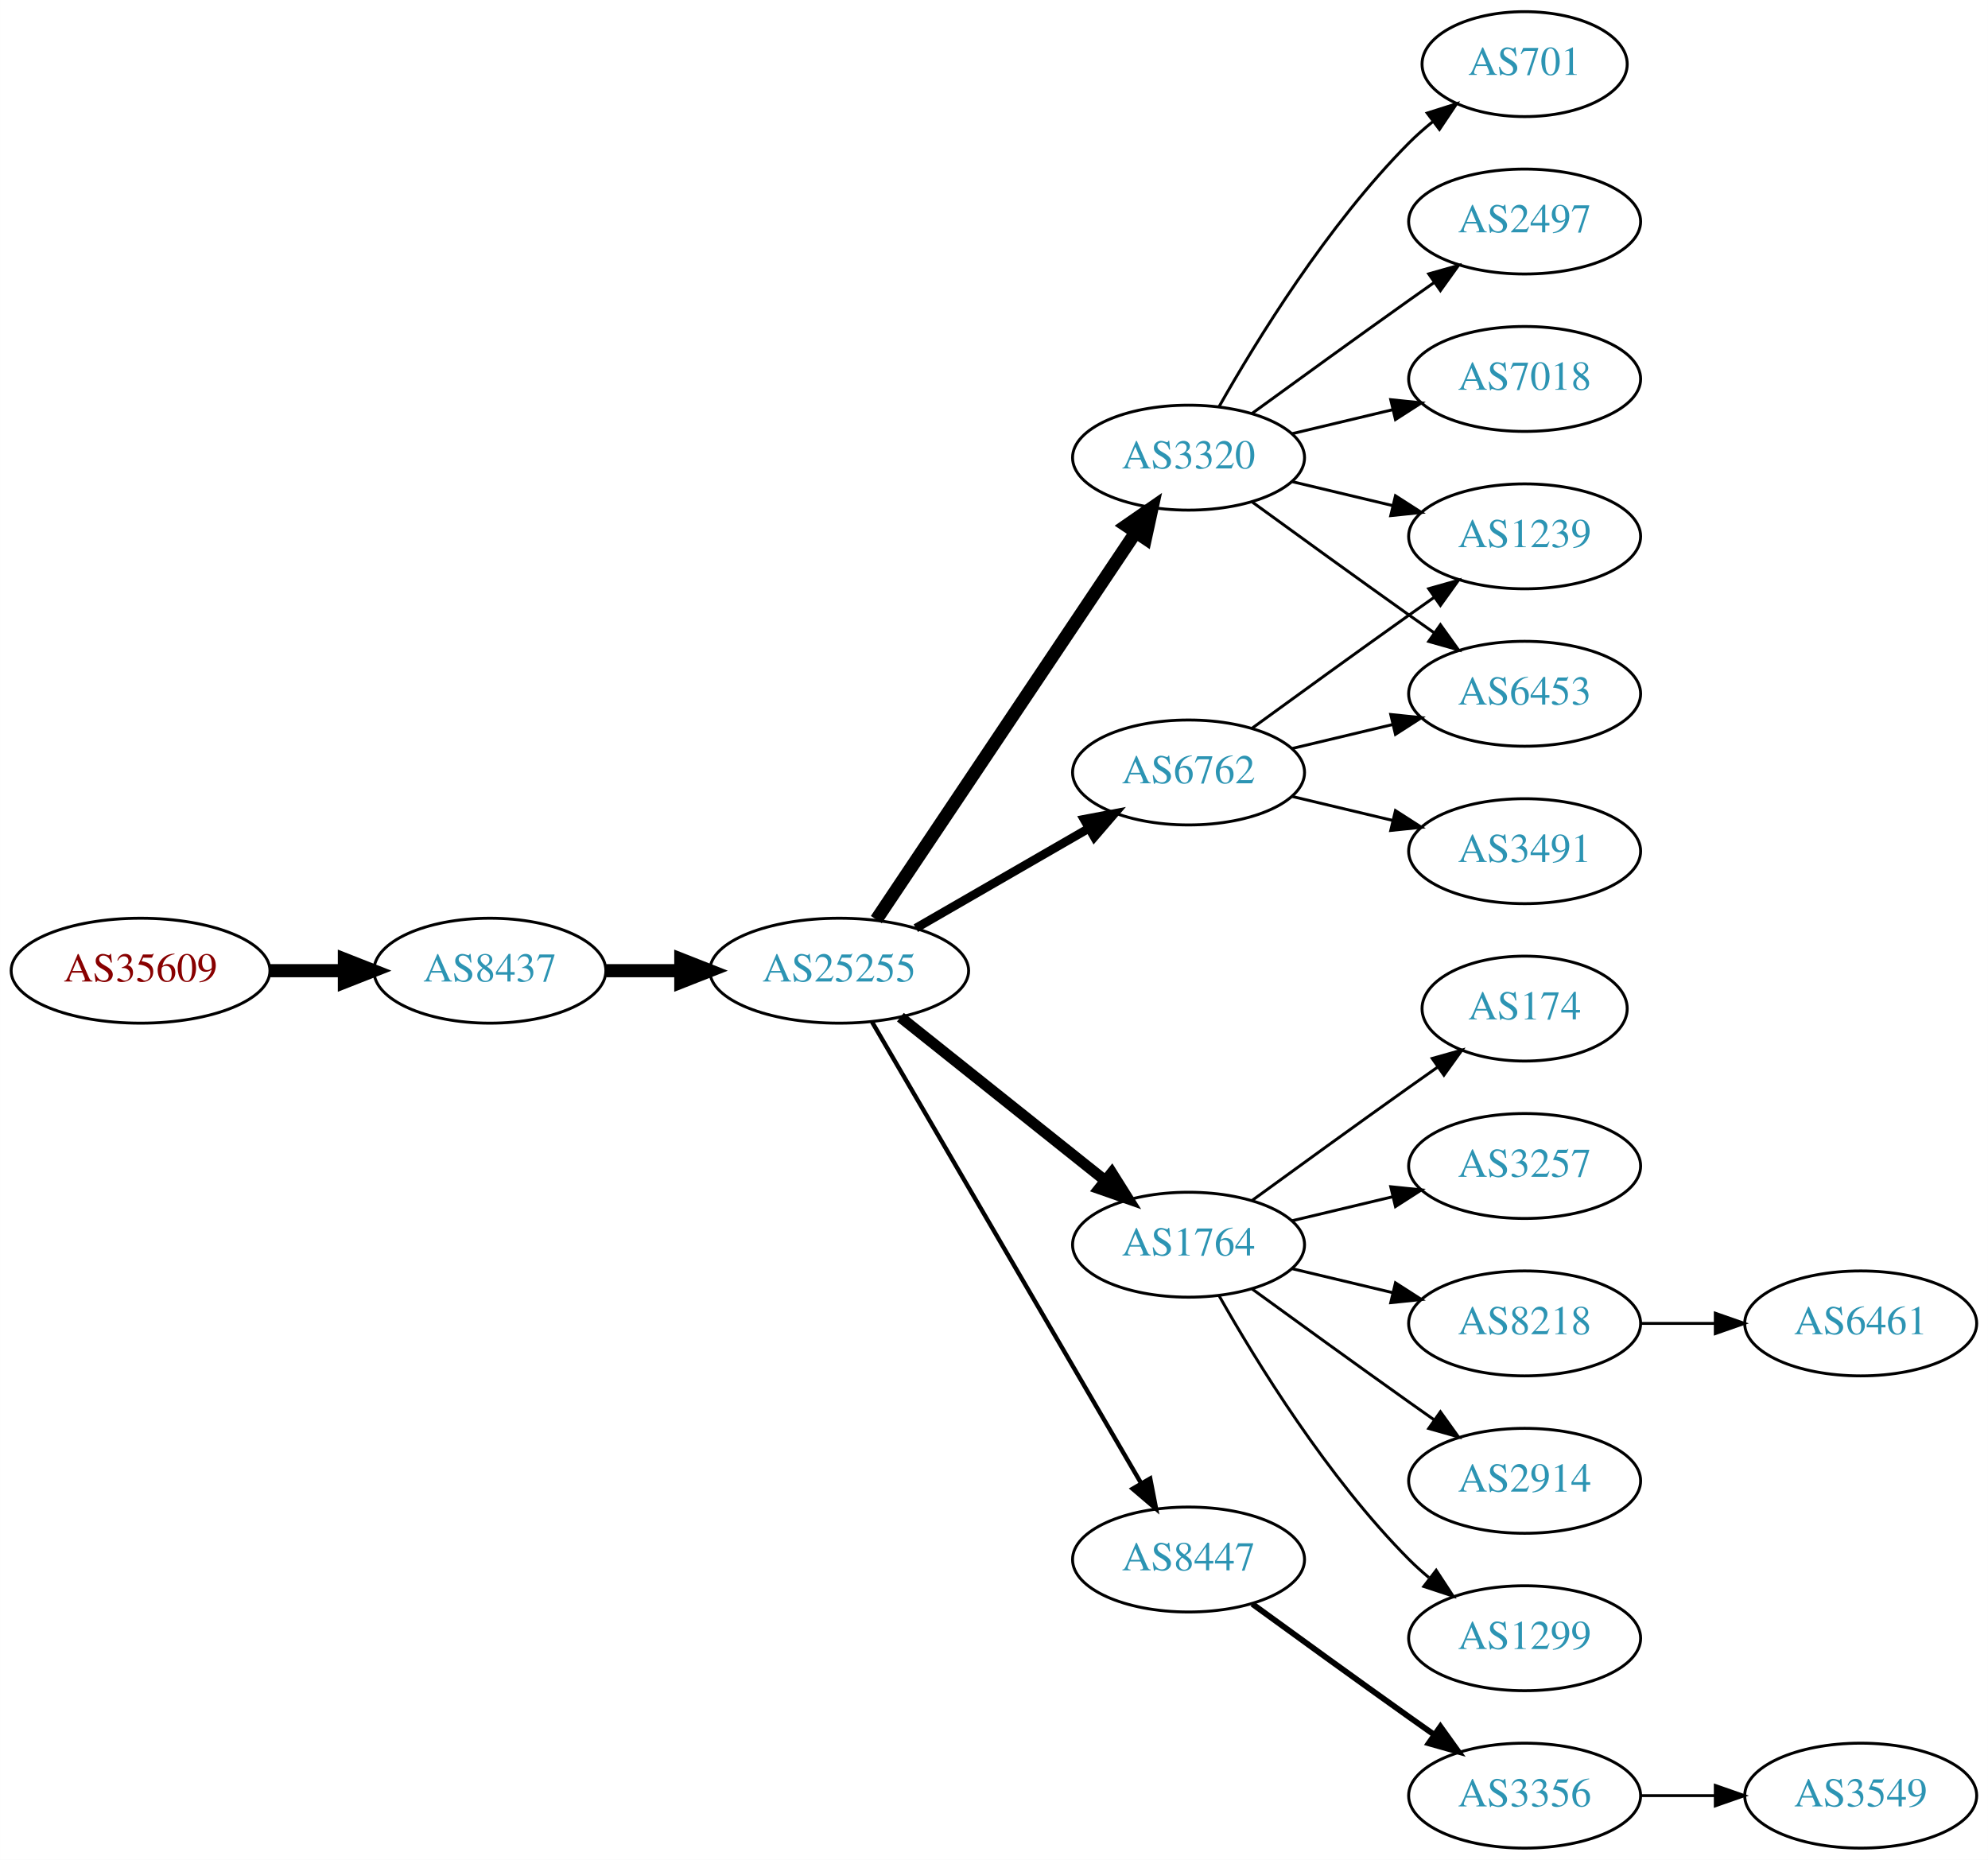
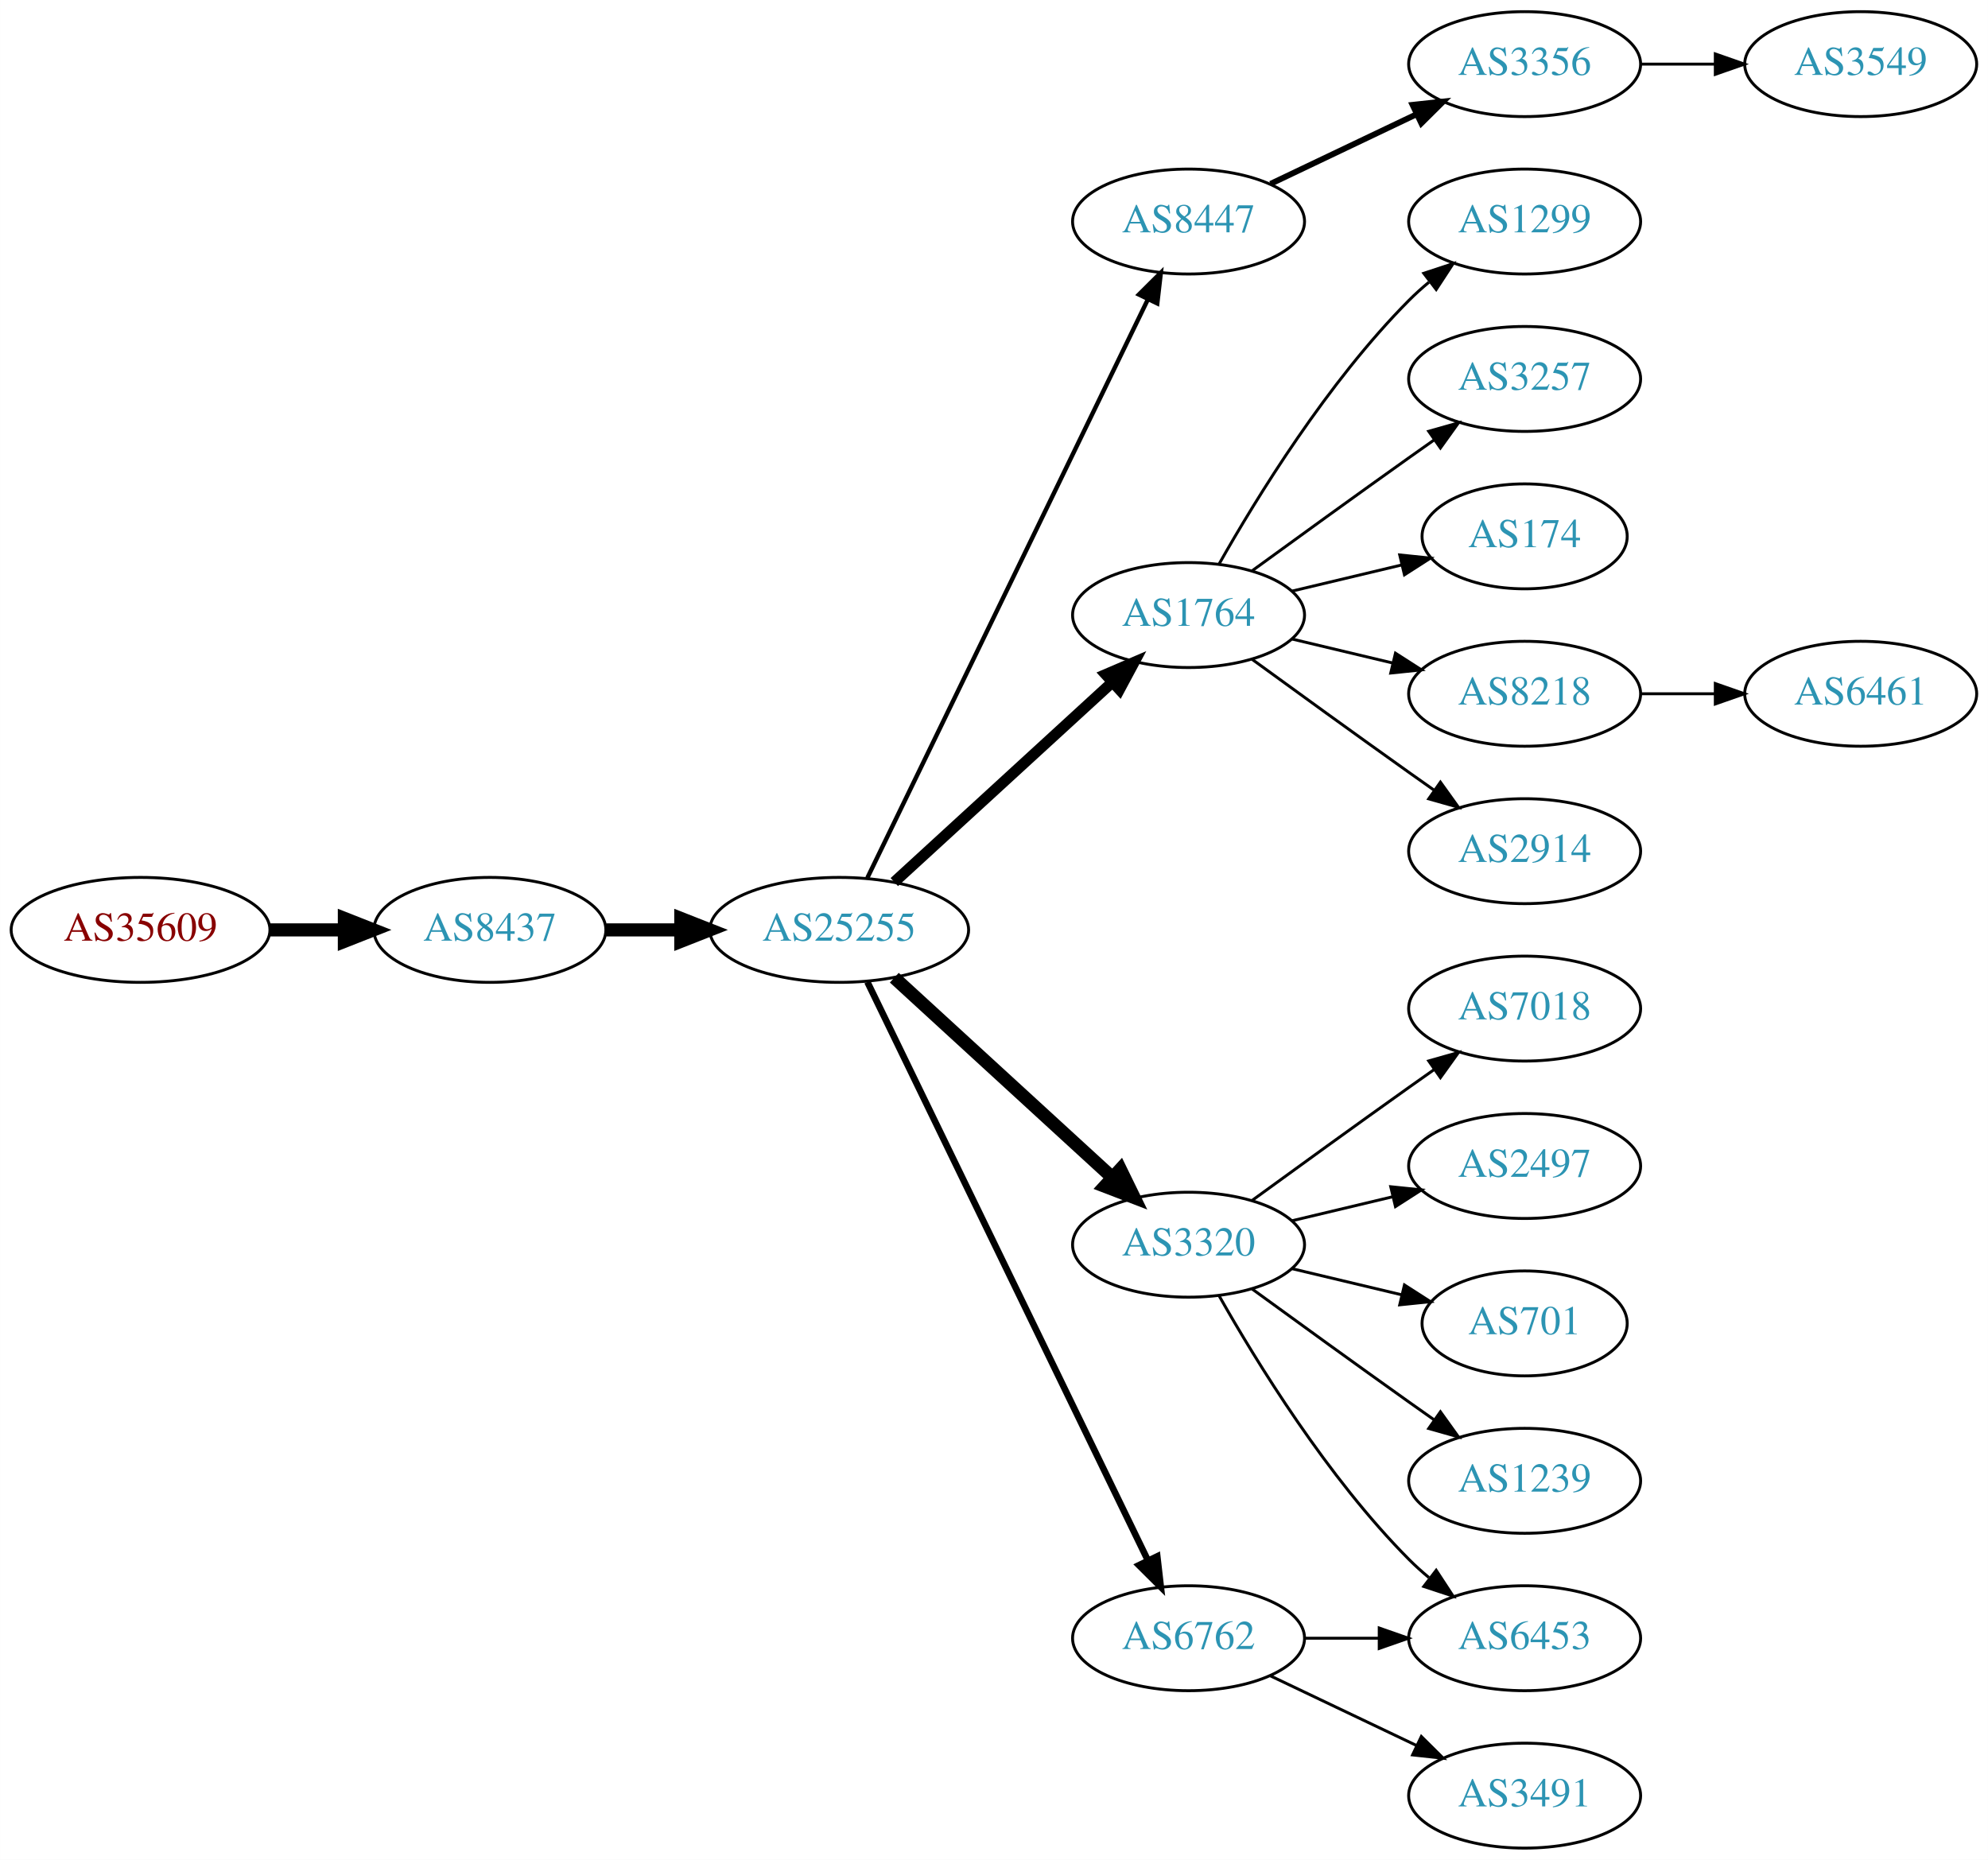
<svg xmlns="http://www.w3.org/2000/svg" xmlns:xlink="http://www.w3.org/1999/xlink" width="682pt" height="638pt" viewBox="0.00 0.00 681.96 638.00">
  <g id="graph0" class="graph" transform="scale(1 1) rotate(0) translate(4 634)">
    <polygon fill="white" stroke="none" points="-4,4 -4,-634 677.956,-634 677.956,4 -4,4" />
    <g id="node1" class="node">
      <g id="a_node1">
        <a xlink:href="/asn/35609" xlink:title="AS35609 ~ Smart Force e.U. [AT]">
-           <ellipse fill="#ffffff" stroke="black" cx="44.196" cy="-301" rx="44.393" ry="18" />
-           <text text-anchor="middle" x="44.196" y="-297.3" font-family="Times,serif" font-size="14.00" fill="#880000">AS35609</text>
+           <ellipse fill="#ffffff" stroke="black" cx="44.196" cy="-315" rx="44.393" ry="18" />
+           <text text-anchor="middle" x="44.196" y="-311.3" font-family="Times,serif" font-size="14.00" fill="#880000">AS35609</text>
        </a>
      </g>
    </g>
    <g id="node2" class="node">
      <g id="a_node2">
        <a xlink:href="/asn/8437" xlink:title="AS8437 ~ Hutchison Drei Austria GmbH [AT]">
-           <ellipse fill="#ffffff" stroke="black" cx="164.039" cy="-301" rx="39.794" ry="18" />
-           <text text-anchor="middle" x="164.039" y="-297.3" font-family="Times,serif" font-size="14.00" fill="#2c94b3">AS8437</text>
+           <ellipse fill="#ffffff" stroke="black" cx="164.039" cy="-315" rx="39.794" ry="18" />
+           <text text-anchor="middle" x="164.039" y="-311.3" font-family="Times,serif" font-size="14.00" fill="#2c94b3">AS8437</text>
        </a>
      </g>
    </g>
    <g id="edge1" class="edge">
-       <path fill="none" stroke="black" stroke-width="4.5" d="M88.407,-301C96.72,-301 105.482,-301 113.965,-301" />
-       <polygon fill="black" stroke="black" stroke-width="4.5" points="114.123,-304.938 124.123,-301 114.123,-297.063 114.123,-304.938" />
+       <path fill="none" stroke="black" stroke-width="4.5" d="M88.407,-315C96.72,-315 105.482,-315 113.965,-315" />
+       <polygon fill="black" stroke="black" stroke-width="4.5" points="114.123,-318.938 124.123,-315 114.123,-311.063 114.123,-318.938" />
    </g>
    <g id="node3" class="node">
      <g id="a_node3">
        <a xlink:href="/asn/25255" xlink:title="AS25255 ~ ==&gt; TELE2 AUSTRIA &lt;== [AT]">
-           <ellipse fill="#ffffff" stroke="black" cx="283.881" cy="-301" rx="44.393" ry="18" />
-           <text text-anchor="middle" x="283.881" y="-297.3" font-family="Times,serif" font-size="14.00" fill="#2c94b3">AS25255</text>
+           <ellipse fill="#ffffff" stroke="black" cx="283.881" cy="-315" rx="44.393" ry="18" />
+           <text text-anchor="middle" x="283.881" y="-311.3" font-family="Times,serif" font-size="14.00" fill="#2c94b3">AS25255</text>
        </a>
      </g>
    </g>
    <g id="edge2" class="edge">
-       <path fill="none" stroke="black" stroke-width="4.5" d="M203.951,-301C212.054,-301 220.729,-301 229.255,-301" />
-       <polygon fill="black" stroke="black" stroke-width="4.5" points="229.533,-304.938 239.533,-301 229.533,-297.063 229.533,-304.938" />
+       <path fill="none" stroke="black" stroke-width="4.5" d="M203.951,-315C212.054,-315 220.729,-315 229.255,-315" />
+       <polygon fill="black" stroke="black" stroke-width="4.5" points="229.533,-318.938 239.533,-315 229.533,-311.063 229.533,-318.938" />
    </g>
    <g id="node4" class="node">
      <g id="a_node4">
-         <a xlink:href="/asn/3320" xlink:title="AS3320 ~ DTAG [DE]">
-           <ellipse fill="#ffffff" stroke="black" cx="403.724" cy="-477" rx="39.794" ry="18" />
-           <text text-anchor="middle" x="403.724" y="-473.3" font-family="Times,serif" font-size="14.00" fill="#2c94b3">AS3320</text>
+         <a xlink:href="/asn/8447" xlink:title="AS8447 ~ A1 Telekom Austria AG [AT]">
+           <ellipse fill="#ffffff" stroke="black" cx="403.724" cy="-558" rx="39.794" ry="18" />
+           <text text-anchor="middle" x="403.724" y="-554.3" font-family="Times,serif" font-size="14.00" fill="#2c94b3">AS8447</text>
        </a>
      </g>
    </g>
    <g id="edge3" class="edge">
-       <path fill="none" stroke="black" stroke-width="4.5" d="M296.611,-318.519C317.488,-349.699 361.176,-414.948 385.48,-451.245" />
-       <polygon fill="black" stroke="black" stroke-width="4.5" points="382.379,-453.693 391.215,-459.811 388.923,-449.311 382.379,-453.693" />
+       <path fill="none" stroke="black" stroke-width="1.5" d="M293.546,-332.868C314.027,-375.101 365.514,-481.272 389.74,-531.227" />
+       <polygon fill="black" stroke="black" stroke-width="1.5" points="386.692,-532.963 394.205,-540.433 392.99,-529.908 386.692,-532.963" />
    </g>
    <g id="node5" class="node">
      <g id="a_node5">
        <a xlink:href="/asn/1764" xlink:title="AS1764 ~ NEXTLAYER-AS [AT]">
-           <ellipse fill="#ffffff" stroke="black" cx="403.724" cy="-207" rx="39.794" ry="18" />
-           <text text-anchor="middle" x="403.724" y="-203.3" font-family="Times,serif" font-size="14.00" fill="#2c94b3">AS1764</text>
+           <ellipse fill="#ffffff" stroke="black" cx="403.724" cy="-423" rx="39.794" ry="18" />
+           <text text-anchor="middle" x="403.724" y="-419.3" font-family="Times,serif" font-size="14.00" fill="#2c94b3">AS1764</text>
        </a>
      </g>
    </g>
    <g id="edge4" class="edge">
-       <path fill="none" stroke="black" stroke-width="3.75" d="M304.872,-285.054C324.203,-269.634 353.654,-246.141 375.197,-228.957" />
-       <polygon fill="black" stroke="black" stroke-width="3.75" points="377.394,-231.682 383.029,-222.71 373.028,-226.21 377.394,-231.682" />
+       <path fill="none" stroke="black" stroke-width="3.75" d="M302.779,-331.403C322.707,-349.667 355.065,-379.322 377.542,-399.921" />
+       <polygon fill="black" stroke="black" stroke-width="3.75" points="375.307,-402.62 385.044,-406.797 380.036,-397.46 375.307,-402.62" />
    </g>
    <g id="node6" class="node">
      <g id="a_node6">
-         <a xlink:href="/asn/6762" xlink:title="AS6762 ~ TELECOM ITALIA SPARKLE S.p.A. [IT]">
-           <ellipse fill="#ffffff" stroke="black" cx="403.724" cy="-369" rx="39.794" ry="18" />
-           <text text-anchor="middle" x="403.724" y="-365.3" font-family="Times,serif" font-size="14.00" fill="#2c94b3">AS6762</text>
+         <a xlink:href="/asn/3320" xlink:title="AS3320 ~ DTAG [DE]">
+           <ellipse fill="#ffffff" stroke="black" cx="403.724" cy="-207" rx="39.794" ry="18" />
+           <text text-anchor="middle" x="403.724" y="-203.3" font-family="Times,serif" font-size="14.00" fill="#2c94b3">AS3320</text>
        </a>
      </g>
    </g>
    <g id="edge5" class="edge">
-       <path fill="none" stroke="black" stroke-width="3" d="M310.161,-315.588C327.481,-325.582 350.632,-338.941 369.448,-349.799" />
-       <polygon fill="black" stroke="black" stroke-width="3" points="367.881,-352.935 378.292,-354.902 371.38,-346.872 367.881,-352.935" />
+       <path fill="none" stroke="black" stroke-width="4.5" d="M302.779,-298.597C322.707,-280.333 355.065,-250.678 377.542,-230.079" />
+       <polygon fill="black" stroke="black" stroke-width="4.5" points="380.332,-232.863 385.044,-223.203 375.011,-227.057 380.332,-232.863" />
    </g>
    <g id="node7" class="node">
      <g id="a_node7">
-         <a xlink:href="/asn/8447" xlink:title="AS8447 ~ A1 Telekom Austria AG [AT]">
-           <ellipse fill="#ffffff" stroke="black" cx="403.724" cy="-99" rx="39.794" ry="18" />
-           <text text-anchor="middle" x="403.724" y="-95.3" font-family="Times,serif" font-size="14.00" fill="#2c94b3">AS8447</text>
+         <a xlink:href="/asn/6762" xlink:title="AS6762 ~ TELECOM ITALIA SPARKLE S.p.A. [IT]">
+           <ellipse fill="#ffffff" stroke="black" cx="403.724" cy="-72" rx="39.794" ry="18" />
+           <text text-anchor="middle" x="403.724" y="-68.3" font-family="Times,serif" font-size="14.00" fill="#2c94b3">AS6762</text>
        </a>
      </g>
    </g>
    <g id="edge6" class="edge">
-       <path fill="none" stroke="black" stroke-width="1.5" d="M295.133,-283.427C315.905,-247.821 363.053,-167.002 387.455,-125.173" />
-       <polygon fill="black" stroke="black" stroke-width="1.5" points="390.564,-126.79 392.58,-116.388 384.518,-123.262 390.564,-126.79" />
+       <path fill="none" stroke="black" stroke-width="2.25" d="M293.546,-297.132C314.027,-254.899 365.514,-148.728 389.74,-98.773" />
+       <polygon fill="black" stroke="black" stroke-width="2.25" points="392.99,-100.092 394.205,-89.567 386.692,-97.037 392.99,-100.092" />
    </g>
    <g id="node8" class="node">
      <g id="a_node8">
+         <a xlink:href="/asn/3356" xlink:title="AS3356 ~ Level 3 Parent, LLC [US]">
+           <ellipse fill="#ffffff" stroke="black" cx="519.017" cy="-612" rx="39.794" ry="18" />
+           <text text-anchor="middle" x="519.017" y="-608.3" font-family="Times,serif" font-size="14.00" fill="#2c94b3">AS3356</text>
+         </a>
+       </g>
+     </g>
+     <g id="edge7" class="edge">
+       <path fill="none" stroke="black" stroke-width="2" d="M431.86,-570.934C446.854,-578.081 465.675,-587.052 481.898,-594.785" />
+       <polygon fill="black" stroke="black" stroke-width="2" points="480.569,-598.028 491.102,-599.171 483.581,-591.709 480.569,-598.028" />
+     </g>
+     <g id="node10" class="node">
+       <g id="a_node10">
+         <a xlink:href="/asn/1299" xlink:title="AS1299 ~ Telia Carrier [EU]">
+           <ellipse fill="#ffffff" stroke="black" cx="519.017" cy="-558" rx="39.794" ry="18" />
+           <text text-anchor="middle" x="519.017" y="-554.3" font-family="Times,serif" font-size="14.00" fill="#2c94b3">AS1299</text>
+         </a>
+       </g>
+     </g>
+     <g id="edge9" class="edge">
+       <path fill="none" stroke="black" d="M414.184,-440.49C426.965,-463.096 451.398,-502.886 479.37,-531 481.481,-533.121 483.777,-535.188 486.163,-537.171" />
+       <polygon fill="black" stroke="black" points="484.415,-540.242 494.478,-543.556 488.678,-534.69 484.415,-540.242" />
+     </g>
+     <g id="node11" class="node">
+       <g id="a_node11">
+         <a xlink:href="/asn/3257" xlink:title="AS3257 ~ GTT [DE]">
+           <ellipse fill="#ffffff" stroke="black" cx="519.017" cy="-504" rx="39.794" ry="18" />
+           <text text-anchor="middle" x="519.017" y="-500.3" font-family="Times,serif" font-size="14.00" fill="#2c94b3">AS3257</text>
+         </a>
+       </g>
+     </g>
+     <g id="edge10" class="edge">
+       <path fill="none" stroke="black" d="M425.572,-438.222C440.506,-449.091 461.12,-464.025 479.37,-477 482.191,-479.005 485.134,-481.085 488.082,-483.159" />
+       <polygon fill="black" stroke="black" points="486.109,-486.05 496.306,-488.926 490.128,-480.319 486.109,-486.05" />
+     </g>
+     <g id="node12" class="node">
+       <g id="a_node12">
+         <a xlink:href="/asn/174" xlink:title="AS174 ~ Cogent Communications [US]">
+           <ellipse fill="#ffffff" stroke="black" cx="519.017" cy="-450" rx="35.194" ry="18" />
+           <text text-anchor="middle" x="519.017" y="-446.3" font-family="Times,serif" font-size="14.00" fill="#2c94b3">AS174</text>
+         </a>
+       </g>
+     </g>
+     <g id="edge11" class="edge">
+       <path fill="none" stroke="black" d="M439.331,-431.248C451.125,-434.058 464.43,-437.229 476.698,-440.153" />
+       <polygon fill="black" stroke="black" points="476.164,-443.624 486.703,-442.537 477.787,-436.814 476.164,-443.624" />
+     </g>
+     <g id="node13" class="node">
+       <g id="a_node13">
+         <a xlink:href="/asn/8218" xlink:title="AS8218 ~ legacy Neotelecoms [FR]">
+           <ellipse fill="#ffffff" stroke="black" cx="519.017" cy="-396" rx="39.794" ry="18" />
+           <text text-anchor="middle" x="519.017" y="-392.3" font-family="Times,serif" font-size="14.00" fill="#2c94b3">AS8218</text>
+         </a>
+       </g>
+     </g>
+     <g id="edge12" class="edge">
+       <path fill="none" stroke="black" d="M439.331,-414.752C450.202,-412.162 462.357,-409.265 473.799,-406.538" />
+       <polygon fill="black" stroke="black" points="474.705,-409.92 483.621,-404.197 473.082,-403.111 474.705,-409.92" />
+     </g>
+     <g id="node14" class="node">
+       <g id="a_node14">
+         <a xlink:href="/asn/2914" xlink:title="AS2914 ~ NTT America, Inc. [US]">
+           <ellipse fill="#ffffff" stroke="black" cx="519.017" cy="-342" rx="39.794" ry="18" />
+           <text text-anchor="middle" x="519.017" y="-338.3" font-family="Times,serif" font-size="14.00" fill="#2c94b3">AS2914</text>
+         </a>
+       </g>
+     </g>
+     <g id="edge13" class="edge">
+       <path fill="none" stroke="black" d="M425.572,-407.778C440.506,-396.909 461.12,-381.975 479.37,-369 482.191,-366.995 485.134,-364.915 488.082,-362.841" />
+       <polygon fill="black" stroke="black" points="490.128,-365.681 496.306,-357.074 486.109,-359.95 490.128,-365.681" />
+     </g>
+     <g id="node15" class="node">
+       <g id="a_node15">
+         <a xlink:href="/asn/6453" xlink:title="AS6453 ~ TATA COMMUNICATIONS (AMERICA) INC [US]">
+           <ellipse fill="#ffffff" stroke="black" cx="519.017" cy="-72" rx="39.794" ry="18" />
+           <text text-anchor="middle" x="519.017" y="-68.3" font-family="Times,serif" font-size="14.00" fill="#2c94b3">AS6453</text>
+         </a>
+       </g>
+     </g>
+     <g id="edge19" class="edge">
+       <path fill="none" stroke="black" d="M414.184,-189.51C426.965,-166.904 451.398,-127.114 479.37,-99 481.481,-96.879 483.777,-94.812 486.163,-92.829" />
+       <polygon fill="black" stroke="black" points="488.678,-95.31 494.478,-86.444 484.415,-89.758 488.678,-95.31" />
+     </g>
+     <g id="node18" class="node">
+       <g id="a_node18">
+         <a xlink:href="/asn/7018" xlink:title="AS7018 ~ AT&amp;T Services, Inc. [US]">
+           <ellipse fill="#ffffff" stroke="black" cx="519.017" cy="-288" rx="39.794" ry="18" />
+           <text text-anchor="middle" x="519.017" y="-284.3" font-family="Times,serif" font-size="14.00" fill="#2c94b3">AS7018</text>
+         </a>
+       </g>
+     </g>
+     <g id="edge17" class="edge">
+       <path fill="none" stroke="black" d="M425.572,-222.222C440.506,-233.091 461.12,-248.025 479.37,-261 482.191,-263.005 485.134,-265.085 488.082,-267.159" />
+       <polygon fill="black" stroke="black" points="486.109,-270.05 496.306,-272.926 490.128,-264.319 486.109,-270.05" />
+     </g>
+     <g id="node19" class="node">
+       <g id="a_node19">
+         <a xlink:href="/asn/2497" xlink:title="AS2497 ~ Internet Initiative Japan Inc. [JP]">
+           <ellipse fill="#ffffff" stroke="black" cx="519.017" cy="-234" rx="39.794" ry="18" />
+           <text text-anchor="middle" x="519.017" y="-230.3" font-family="Times,serif" font-size="14.00" fill="#2c94b3">AS2497</text>
+         </a>
+       </g>
+     </g>
+     <g id="edge18" class="edge">
+       <path fill="none" stroke="black" d="M439.331,-215.248C450.202,-217.838 462.357,-220.735 473.799,-223.462" />
+       <polygon fill="black" stroke="black" points="473.082,-226.889 483.621,-225.803 474.705,-220.08 473.082,-226.889" />
+     </g>
+     <g id="node20" class="node">
+       <g id="a_node20">
        <a xlink:href="/asn/701" xlink:title="AS701 ~ UUNET [US]">
-           <ellipse fill="#ffffff" stroke="black" cx="519.017" cy="-612" rx="35.194" ry="18" />
-           <text text-anchor="middle" x="519.017" y="-608.3" font-family="Times,serif" font-size="14.00" fill="#2c94b3">AS701</text>
-         </a>
-       </g>
-     </g>
-     <g id="edge7" class="edge">
-       <path fill="none" stroke="black" d="M414.184,-494.49C426.965,-517.096 451.398,-556.886 479.37,-585 481.871,-587.513 484.631,-589.949 487.492,-592.261" />
-       <polygon fill="black" stroke="black" points="485.591,-595.21 495.689,-598.413 489.793,-589.611 485.591,-595.21" />
+           <ellipse fill="#ffffff" stroke="black" cx="519.017" cy="-180" rx="35.194" ry="18" />
+           <text text-anchor="middle" x="519.017" y="-176.3" font-family="Times,serif" font-size="14.00" fill="#2c94b3">AS701</text>
+         </a>
+       </g>
+     </g>
+     <g id="edge20" class="edge">
+       <path fill="none" stroke="black" d="M439.331,-198.752C451.125,-195.942 464.43,-192.771 476.698,-189.847" />
+       <polygon fill="black" stroke="black" points="477.787,-193.186 486.703,-187.463 476.164,-186.376 477.787,-193.186" />
+     </g>
+     <g id="node21" class="node">
+       <g id="a_node21">
+         <a xlink:href="/asn/1239" xlink:title="AS1239 ~ Sprint [US]">
+           <ellipse fill="#ffffff" stroke="black" cx="519.017" cy="-126" rx="39.794" ry="18" />
+           <text text-anchor="middle" x="519.017" y="-122.3" font-family="Times,serif" font-size="14.00" fill="#2c94b3">AS1239</text>
+         </a>
+       </g>
+     </g>
+     <g id="edge21" class="edge">
+       <path fill="none" stroke="black" d="M425.572,-191.778C440.506,-180.909 461.12,-165.975 479.37,-153 482.191,-150.995 485.134,-148.915 488.082,-146.841" />
+       <polygon fill="black" stroke="black" points="490.128,-149.681 496.306,-141.074 486.109,-143.95 490.128,-149.681" />
+     </g>
+     <g id="edge14" class="edge">
+       <path fill="none" stroke="black" d="M443.396,-72C451.599,-72 460.363,-72 468.895,-72" />
+       <polygon fill="black" stroke="black" points="469.134,-75.5 479.134,-72 469.134,-68.5 469.134,-75.5" />
+     </g>
+     <g id="node16" class="node">
+       <g id="a_node16">
+         <a xlink:href="/asn/3491" xlink:title="AS3491 ~ PCCW Global, Inc. [US]">
+           <ellipse fill="#ffffff" stroke="black" cx="519.017" cy="-18" rx="39.794" ry="18" />
+           <text text-anchor="middle" x="519.017" y="-14.3" font-family="Times,serif" font-size="14.00" fill="#2c94b3">AS3491</text>
+         </a>
+       </g>
+     </g>
+     <g id="edge15" class="edge">
+       <path fill="none" stroke="black" d="M431.86,-59.066C446.854,-51.919 465.675,-42.948 481.898,-35.215" />
+       <polygon fill="black" stroke="black" points="483.581,-38.291 491.102,-30.829 480.569,-31.972 483.581,-38.291" />
    </g>
    <g id="node9" class="node">
      <g id="a_node9">
-         <a xlink:href="/asn/2497" xlink:title="AS2497 ~ Internet Initiative Japan Inc. [JP]">
-           <ellipse fill="#ffffff" stroke="black" cx="519.017" cy="-558" rx="39.794" ry="18" />
-           <text text-anchor="middle" x="519.017" y="-554.3" font-family="Times,serif" font-size="14.00" fill="#2c94b3">AS2497</text>
+         <a xlink:href="/asn/3549" xlink:title="AS3549 ~ Level 3 Parent, LLC [US]">
+           <ellipse fill="#ffffff" stroke="black" cx="634.31" cy="-612" rx="39.794" ry="18" />
+           <text text-anchor="middle" x="634.31" y="-608.3" font-family="Times,serif" font-size="14.00" fill="#2c94b3">AS3549</text>
        </a>
      </g>
    </g>
    <g id="edge8" class="edge">
-       <path fill="none" stroke="black" d="M425.572,-492.222C440.506,-503.091 461.12,-518.025 479.37,-531 482.191,-533.005 485.134,-535.085 488.082,-537.159" />
-       <polygon fill="black" stroke="black" points="486.109,-540.05 496.306,-542.926 490.128,-534.319 486.109,-540.05" />
-     </g>
-     <g id="node10" class="node">
-       <g id="a_node10">
-         <a xlink:href="/asn/7018" xlink:title="AS7018 ~ AT&amp;T Services, Inc. [US]">
-           <ellipse fill="#ffffff" stroke="black" cx="519.017" cy="-504" rx="39.794" ry="18" />
-           <text text-anchor="middle" x="519.017" y="-500.3" font-family="Times,serif" font-size="14.00" fill="#2c94b3">AS7018</text>
-         </a>
-       </g>
-     </g>
-     <g id="edge9" class="edge">
-       <path fill="none" stroke="black" d="M439.331,-485.248C450.202,-487.838 462.357,-490.735 473.799,-493.462" />
-       <polygon fill="black" stroke="black" points="473.082,-496.889 483.621,-495.803 474.705,-490.08 473.082,-496.889" />
-     </g>
-     <g id="node11" class="node">
-       <g id="a_node11">
-         <a xlink:href="/asn/1239" xlink:title="AS1239 ~ Sprint [US]">
-           <ellipse fill="#ffffff" stroke="black" cx="519.017" cy="-450" rx="39.794" ry="18" />
-           <text text-anchor="middle" x="519.017" y="-446.3" font-family="Times,serif" font-size="14.00" fill="#2c94b3">AS1239</text>
-         </a>
-       </g>
-     </g>
-     <g id="edge10" class="edge">
-       <path fill="none" stroke="black" d="M439.331,-468.752C450.202,-466.162 462.357,-463.265 473.799,-460.538" />
-       <polygon fill="black" stroke="black" points="474.705,-463.92 483.621,-458.197 473.082,-457.111 474.705,-463.92" />
-     </g>
-     <g id="node12" class="node">
-       <g id="a_node12">
-         <a xlink:href="/asn/6453" xlink:title="AS6453 ~ TATA COMMUNICATIONS (AMERICA) INC [US]">
-           <ellipse fill="#ffffff" stroke="black" cx="519.017" cy="-396" rx="39.794" ry="18" />
-           <text text-anchor="middle" x="519.017" y="-392.3" font-family="Times,serif" font-size="14.00" fill="#2c94b3">AS6453</text>
-         </a>
-       </g>
-     </g>
-     <g id="edge11" class="edge">
-       <path fill="none" stroke="black" d="M425.572,-461.778C440.506,-450.909 461.12,-435.975 479.37,-423 482.191,-420.995 485.134,-418.915 488.082,-416.841" />
-       <polygon fill="black" stroke="black" points="490.128,-419.681 496.306,-411.074 486.109,-413.95 490.128,-419.681" />
-     </g>
-     <g id="node13" class="node">
-       <g id="a_node13">
-         <a xlink:href="/asn/3257" xlink:title="AS3257 ~ GTT [DE]">
-           <ellipse fill="#ffffff" stroke="black" cx="519.017" cy="-234" rx="39.794" ry="18" />
-           <text text-anchor="middle" x="519.017" y="-230.3" font-family="Times,serif" font-size="14.00" fill="#2c94b3">AS3257</text>
-         </a>
-       </g>
-     </g>
-     <g id="edge12" class="edge">
-       <path fill="none" stroke="black" d="M439.331,-215.248C450.202,-217.838 462.357,-220.735 473.799,-223.462" />
-       <polygon fill="black" stroke="black" points="473.082,-226.889 483.621,-225.803 474.705,-220.08 473.082,-226.889" />
-     </g>
-     <g id="node14" class="node">
-       <g id="a_node14">
-         <a xlink:href="/asn/8218" xlink:title="AS8218 ~ legacy Neotelecoms [FR]">
-           <ellipse fill="#ffffff" stroke="black" cx="519.017" cy="-180" rx="39.794" ry="18" />
-           <text text-anchor="middle" x="519.017" y="-176.3" font-family="Times,serif" font-size="14.00" fill="#2c94b3">AS8218</text>
-         </a>
-       </g>
-     </g>
-     <g id="edge13" class="edge">
-       <path fill="none" stroke="black" d="M439.331,-198.752C450.202,-196.162 462.357,-193.265 473.799,-190.538" />
-       <polygon fill="black" stroke="black" points="474.705,-193.92 483.621,-188.197 473.082,-187.111 474.705,-193.92" />
-     </g>
-     <g id="node15" class="node">
-       <g id="a_node15">
-         <a xlink:href="/asn/2914" xlink:title="AS2914 ~ NTT America, Inc. [US]">
-           <ellipse fill="#ffffff" stroke="black" cx="519.017" cy="-126" rx="39.794" ry="18" />
-           <text text-anchor="middle" x="519.017" y="-122.3" font-family="Times,serif" font-size="14.00" fill="#2c94b3">AS2914</text>
-         </a>
-       </g>
-     </g>
-     <g id="edge14" class="edge">
-       <path fill="none" stroke="black" d="M425.572,-191.778C440.506,-180.909 461.12,-165.975 479.37,-153 482.191,-150.995 485.134,-148.915 488.082,-146.841" />
-       <polygon fill="black" stroke="black" points="490.128,-149.681 496.306,-141.074 486.109,-143.95 490.128,-149.681" />
-     </g>
-     <g id="node16" class="node">
-       <g id="a_node16">
-         <a xlink:href="/asn/1299" xlink:title="AS1299 ~ Telia Carrier [EU]">
-           <ellipse fill="#ffffff" stroke="black" cx="519.017" cy="-72" rx="39.794" ry="18" />
-           <text text-anchor="middle" x="519.017" y="-68.3" font-family="Times,serif" font-size="14.00" fill="#2c94b3">AS1299</text>
-         </a>
-       </g>
-     </g>
-     <g id="edge15" class="edge">
-       <path fill="none" stroke="black" d="M414.184,-189.51C426.965,-166.904 451.398,-127.114 479.37,-99 481.481,-96.879 483.777,-94.812 486.163,-92.829" />
-       <polygon fill="black" stroke="black" points="488.678,-95.31 494.478,-86.444 484.415,-89.758 488.678,-95.31" />
+       <path fill="none" stroke="black" d="M558.689,-612C566.892,-612 575.656,-612 584.188,-612" />
+       <polygon fill="black" stroke="black" points="584.427,-615.5 594.427,-612 584.427,-608.5 584.427,-615.5" />
    </g>
    <g id="node17" class="node">
      <g id="a_node17">
-         <a xlink:href="/asn/174" xlink:title="AS174 ~ Cogent Communications [US]">
-           <ellipse fill="#ffffff" stroke="black" cx="519.017" cy="-288" rx="35.194" ry="18" />
-           <text text-anchor="middle" x="519.017" y="-284.3" font-family="Times,serif" font-size="14.00" fill="#2c94b3">AS174</text>
+         <a xlink:href="/asn/6461" xlink:title="AS6461 ~ Zayo Bandwidth [US]">
+           <ellipse fill="#ffffff" stroke="black" cx="634.31" cy="-396" rx="39.794" ry="18" />
+           <text text-anchor="middle" x="634.31" y="-392.3" font-family="Times,serif" font-size="14.00" fill="#2c94b3">AS6461</text>
        </a>
      </g>
    </g>
    <g id="edge16" class="edge">
-       <path fill="none" stroke="black" d="M425.572,-222.222C440.506,-233.091 461.12,-248.025 479.37,-261 482.581,-263.282 485.95,-265.661 489.304,-268.018" />
-       <polygon fill="black" stroke="black" points="487.316,-270.899 497.515,-273.77 491.332,-265.166 487.316,-270.899" />
-     </g>
-     <g id="edge19" class="edge">
-       <path fill="none" stroke="black" d="M425.572,-384.222C440.506,-395.091 461.12,-410.025 479.37,-423 482.191,-425.005 485.134,-427.085 488.082,-429.159" />
-       <polygon fill="black" stroke="black" points="486.109,-432.05 496.306,-434.926 490.128,-426.319 486.109,-432.05" />
-     </g>
-     <g id="edge18" class="edge">
-       <path fill="none" stroke="black" d="M439.331,-377.248C450.202,-379.838 462.357,-382.735 473.799,-385.462" />
-       <polygon fill="black" stroke="black" points="473.082,-388.889 483.621,-387.803 474.705,-382.08 473.082,-388.889" />
-     </g>
-     <g id="node19" class="node">
-       <g id="a_node19">
-         <a xlink:href="/asn/3491" xlink:title="AS3491 ~ PCCW Global, Inc. [US]">
-           <ellipse fill="#ffffff" stroke="black" cx="519.017" cy="-342" rx="39.794" ry="18" />
-           <text text-anchor="middle" x="519.017" y="-338.3" font-family="Times,serif" font-size="14.00" fill="#2c94b3">AS3491</text>
-         </a>
-       </g>
-     </g>
-     <g id="edge20" class="edge">
-       <path fill="none" stroke="black" d="M439.331,-360.752C450.202,-358.162 462.357,-355.265 473.799,-352.538" />
-       <polygon fill="black" stroke="black" points="474.705,-355.92 483.621,-350.197 473.082,-349.111 474.705,-355.92" />
-     </g>
-     <g id="node20" class="node">
-       <g id="a_node20">
-         <a xlink:href="/asn/3356" xlink:title="AS3356 ~ Level 3 Parent, LLC [US]">
-           <ellipse fill="#ffffff" stroke="black" cx="519.017" cy="-18" rx="39.794" ry="18" />
-           <text text-anchor="middle" x="519.017" y="-14.3" font-family="Times,serif" font-size="14.00" fill="#2c94b3">AS3356</text>
-         </a>
-       </g>
-     </g>
-     <g id="edge21" class="edge">
-       <path fill="none" stroke="black" stroke-width="2" d="M425.572,-83.778C440.506,-72.909 461.12,-57.975 479.37,-45 482.191,-42.995 485.134,-40.915 488.082,-38.841" />
-       <polygon fill="black" stroke="black" stroke-width="2" points="490.128,-41.681 496.306,-33.074 486.109,-35.95 490.128,-41.681" />
-     </g>
-     <g id="node18" class="node">
-       <g id="a_node18">
-         <a xlink:href="/asn/6461" xlink:title="AS6461 ~ Zayo Bandwidth [US]">
-           <ellipse fill="#ffffff" stroke="black" cx="634.31" cy="-180" rx="39.794" ry="18" />
-           <text text-anchor="middle" x="634.31" y="-176.3" font-family="Times,serif" font-size="14.00" fill="#2c94b3">AS6461</text>
-         </a>
-       </g>
-     </g>
-     <g id="edge17" class="edge">
-       <path fill="none" stroke="black" d="M558.689,-180C566.892,-180 575.656,-180 584.188,-180" />
-       <polygon fill="black" stroke="black" points="584.427,-183.5 594.427,-180 584.427,-176.5 584.427,-183.5" />
-     </g>
-     <g id="node21" class="node">
-       <g id="a_node21">
-         <a xlink:href="/asn/3549" xlink:title="AS3549 ~ Level 3 Parent, LLC [US]">
-           <ellipse fill="#ffffff" stroke="black" cx="634.31" cy="-18" rx="39.794" ry="18" />
-           <text text-anchor="middle" x="634.31" y="-14.3" font-family="Times,serif" font-size="14.00" fill="#2c94b3">AS3549</text>
-         </a>
-       </g>
-     </g>
-     <g id="edge22" class="edge">
-       <path fill="none" stroke="black" d="M558.689,-18C566.892,-18 575.656,-18 584.188,-18" />
-       <polygon fill="black" stroke="black" points="584.427,-21.5 594.427,-18 584.427,-14.5 584.427,-21.5" />
+       <path fill="none" stroke="black" d="M558.689,-396C566.892,-396 575.656,-396 584.188,-396" />
+       <polygon fill="black" stroke="black" points="584.427,-399.5 594.427,-396 584.427,-392.5 584.427,-399.5" />
    </g>
  </g>
</svg>
